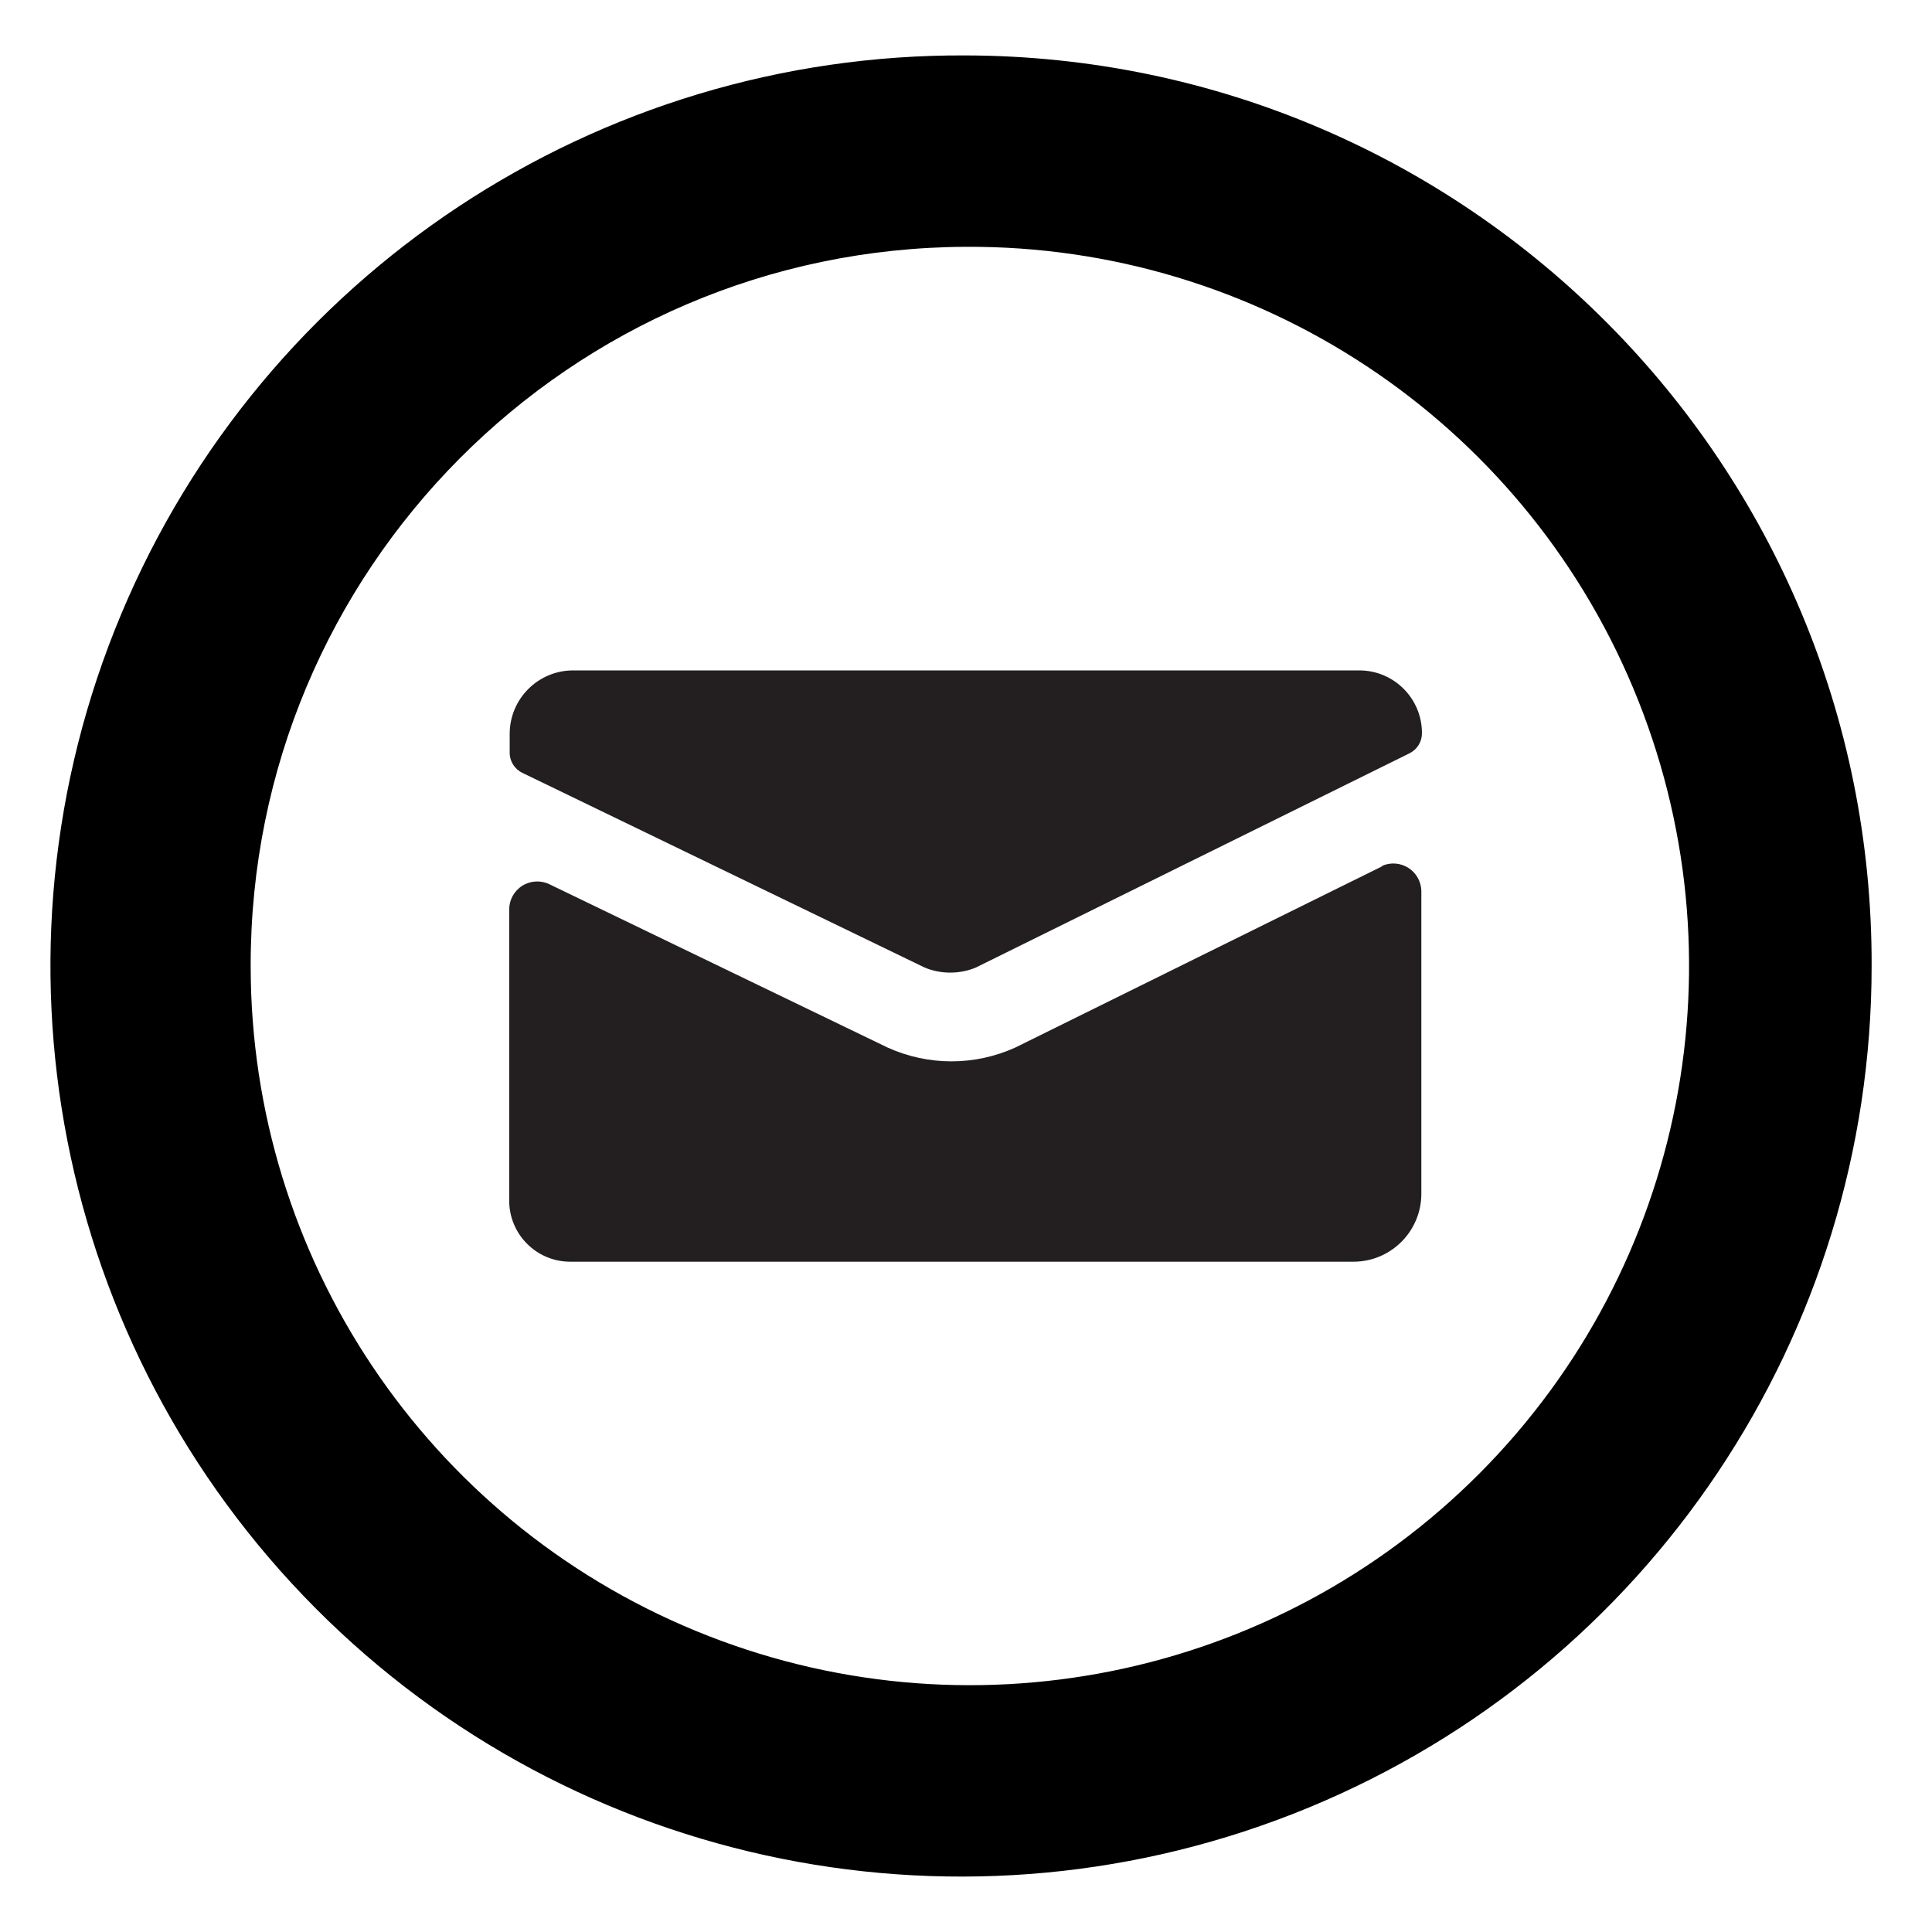
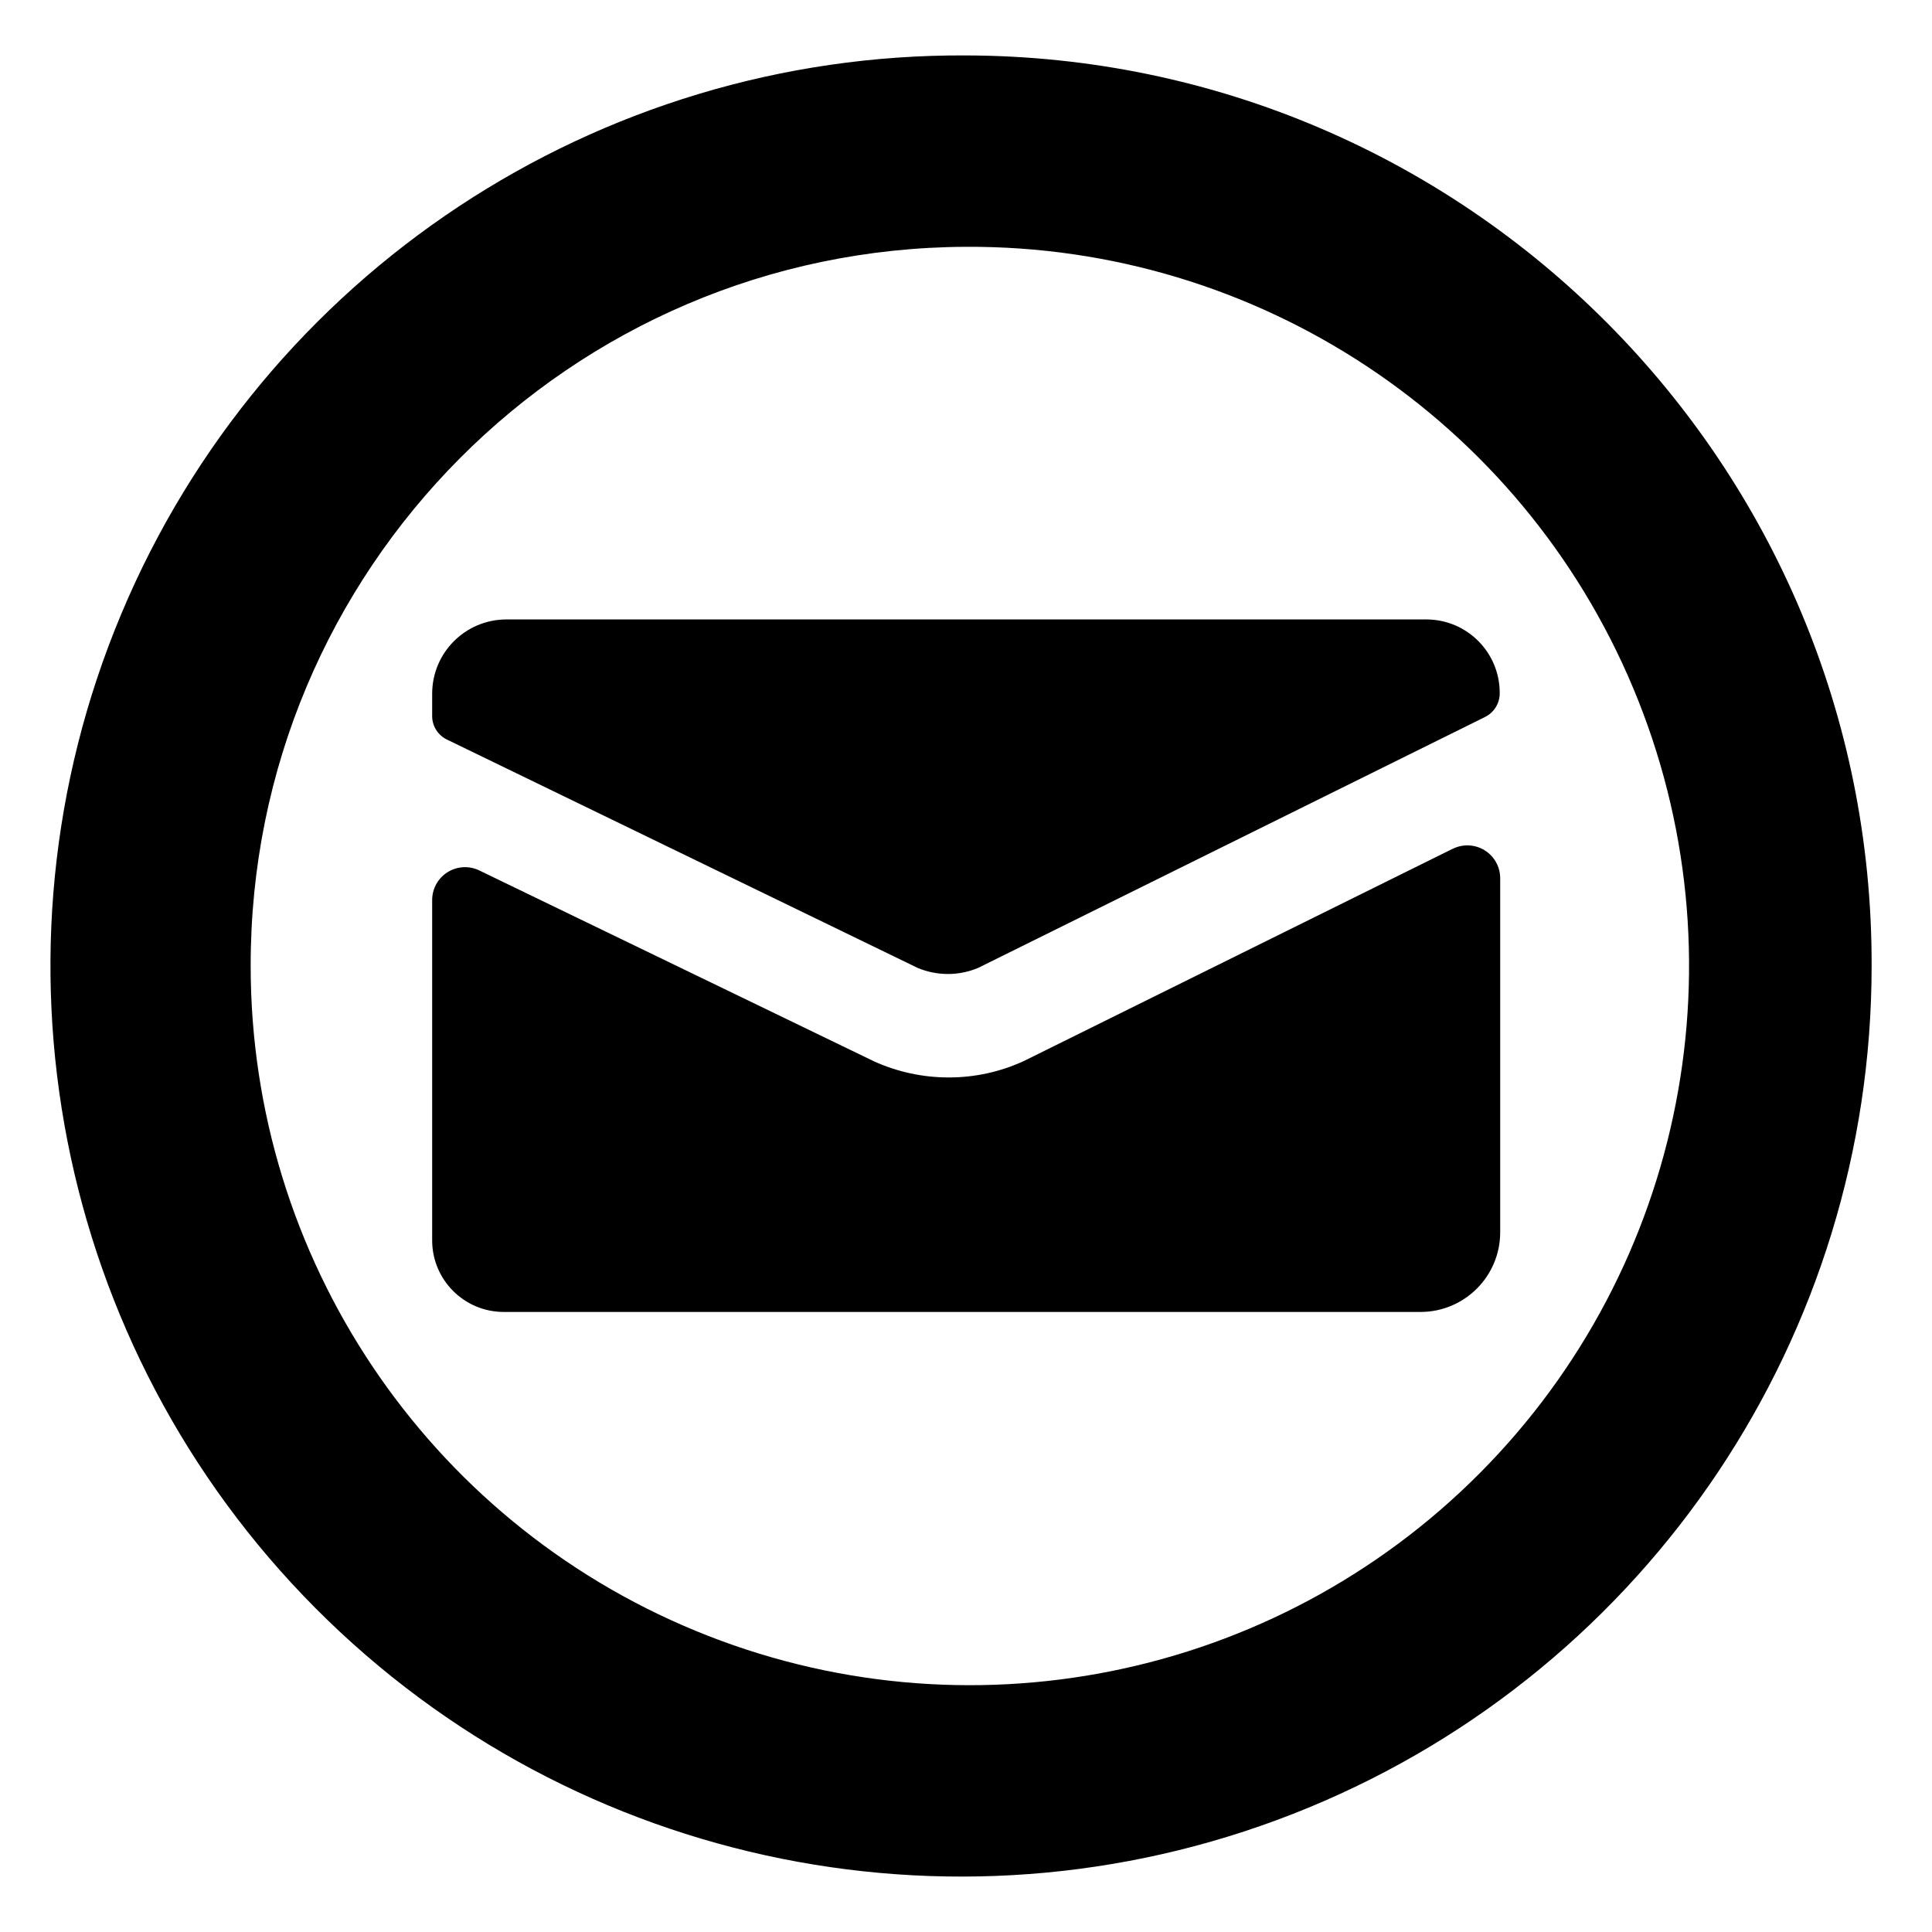
- <svg xmlns="http://www.w3.org/2000/svg" id="Layer_1" data-name="Layer 1" viewBox="0 0 16 16">
+ <svg xmlns="http://www.w3.org/2000/svg" id="1b09929e-0c62-4064-9957-880410e9e181" data-name="Layer 1" viewBox="0 0 16 16">
  <path d="M8,2.044A5.956,5.956,0,1,1,2.076,8,5.947,5.947,0,0,1,8,2.044M8,.459A7.541,7.541,0,1,0,15.5,8,7.521,7.521,0,0,0,8,.459Z" />
-   <path d="M4.325,6.4,7.658,8.013a.555.555,0,0,0,.423,0l3.595-1.776a.185.185,0,0,0,.1-.166.519.519,0,0,0-.516-.519H4.744a.526.526,0,0,0-.523.525V6.23A.185.185,0,0,0,4.325,6.4Zm7.12.775-3.036,1.5a1.28,1.28,0,0,1-1.059,0l-2.8-1.352a.232.232,0,0,0-.333.21v2.41a.506.506,0,0,0,.5.506h6.494a.563.563,0,0,0,.56-.563V7.38A.232.232,0,0,0,11.445,7.171Z" style="fill:#231f20" />
+   <path d="M3.7,6.124,7.6,8.016a.648.648,0,0,0,.5,0L12.3,5.937a.219.219,0,0,0,.12-.2.608.608,0,0,0-.6-.607H4.191a.615.615,0,0,0-.612.615v.179A.216.216,0,0,0,3.7,6.124Zm8.329.906L8.479,8.787a1.48,1.48,0,0,1-.621.136,1.5,1.5,0,0,1-.619-.133L3.968,7.208a.272.272,0,0,0-.389.246v2.819a.593.593,0,0,0,.589.592h7.6a.66.66,0,0,0,.656-.659V7.275A.272.272,0,0,0,12.03,7.03Z" />
</svg>
